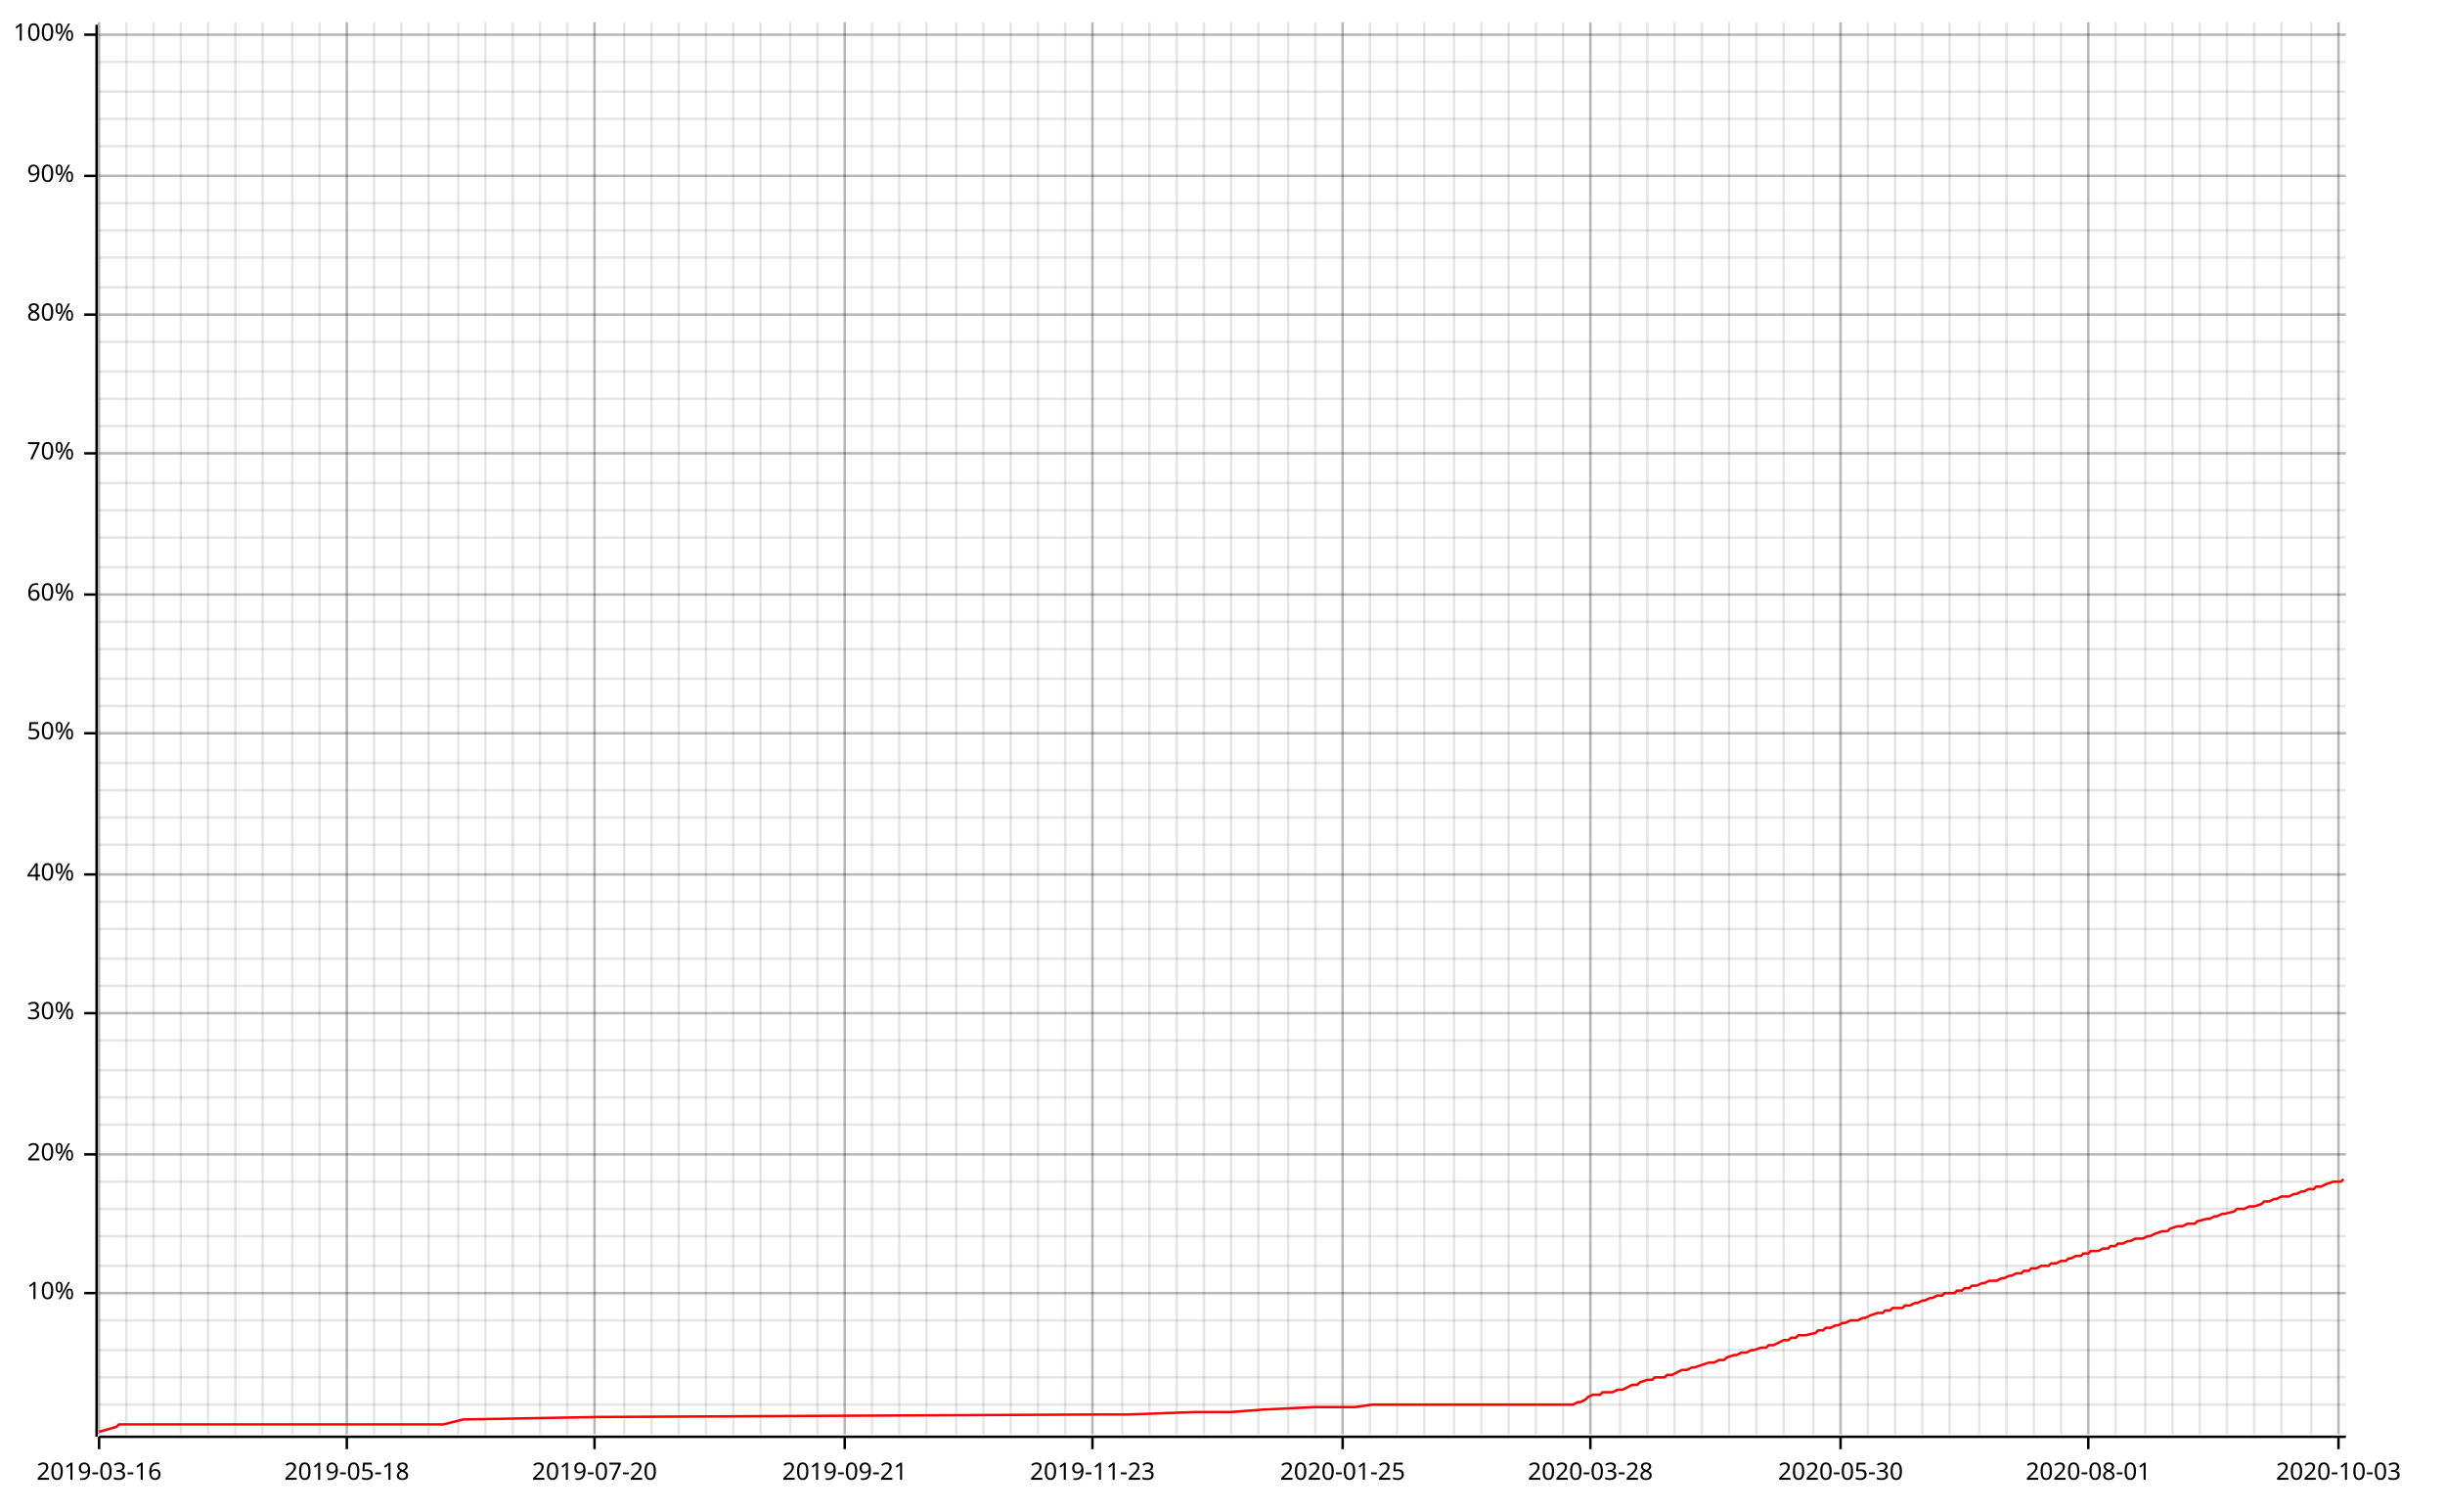
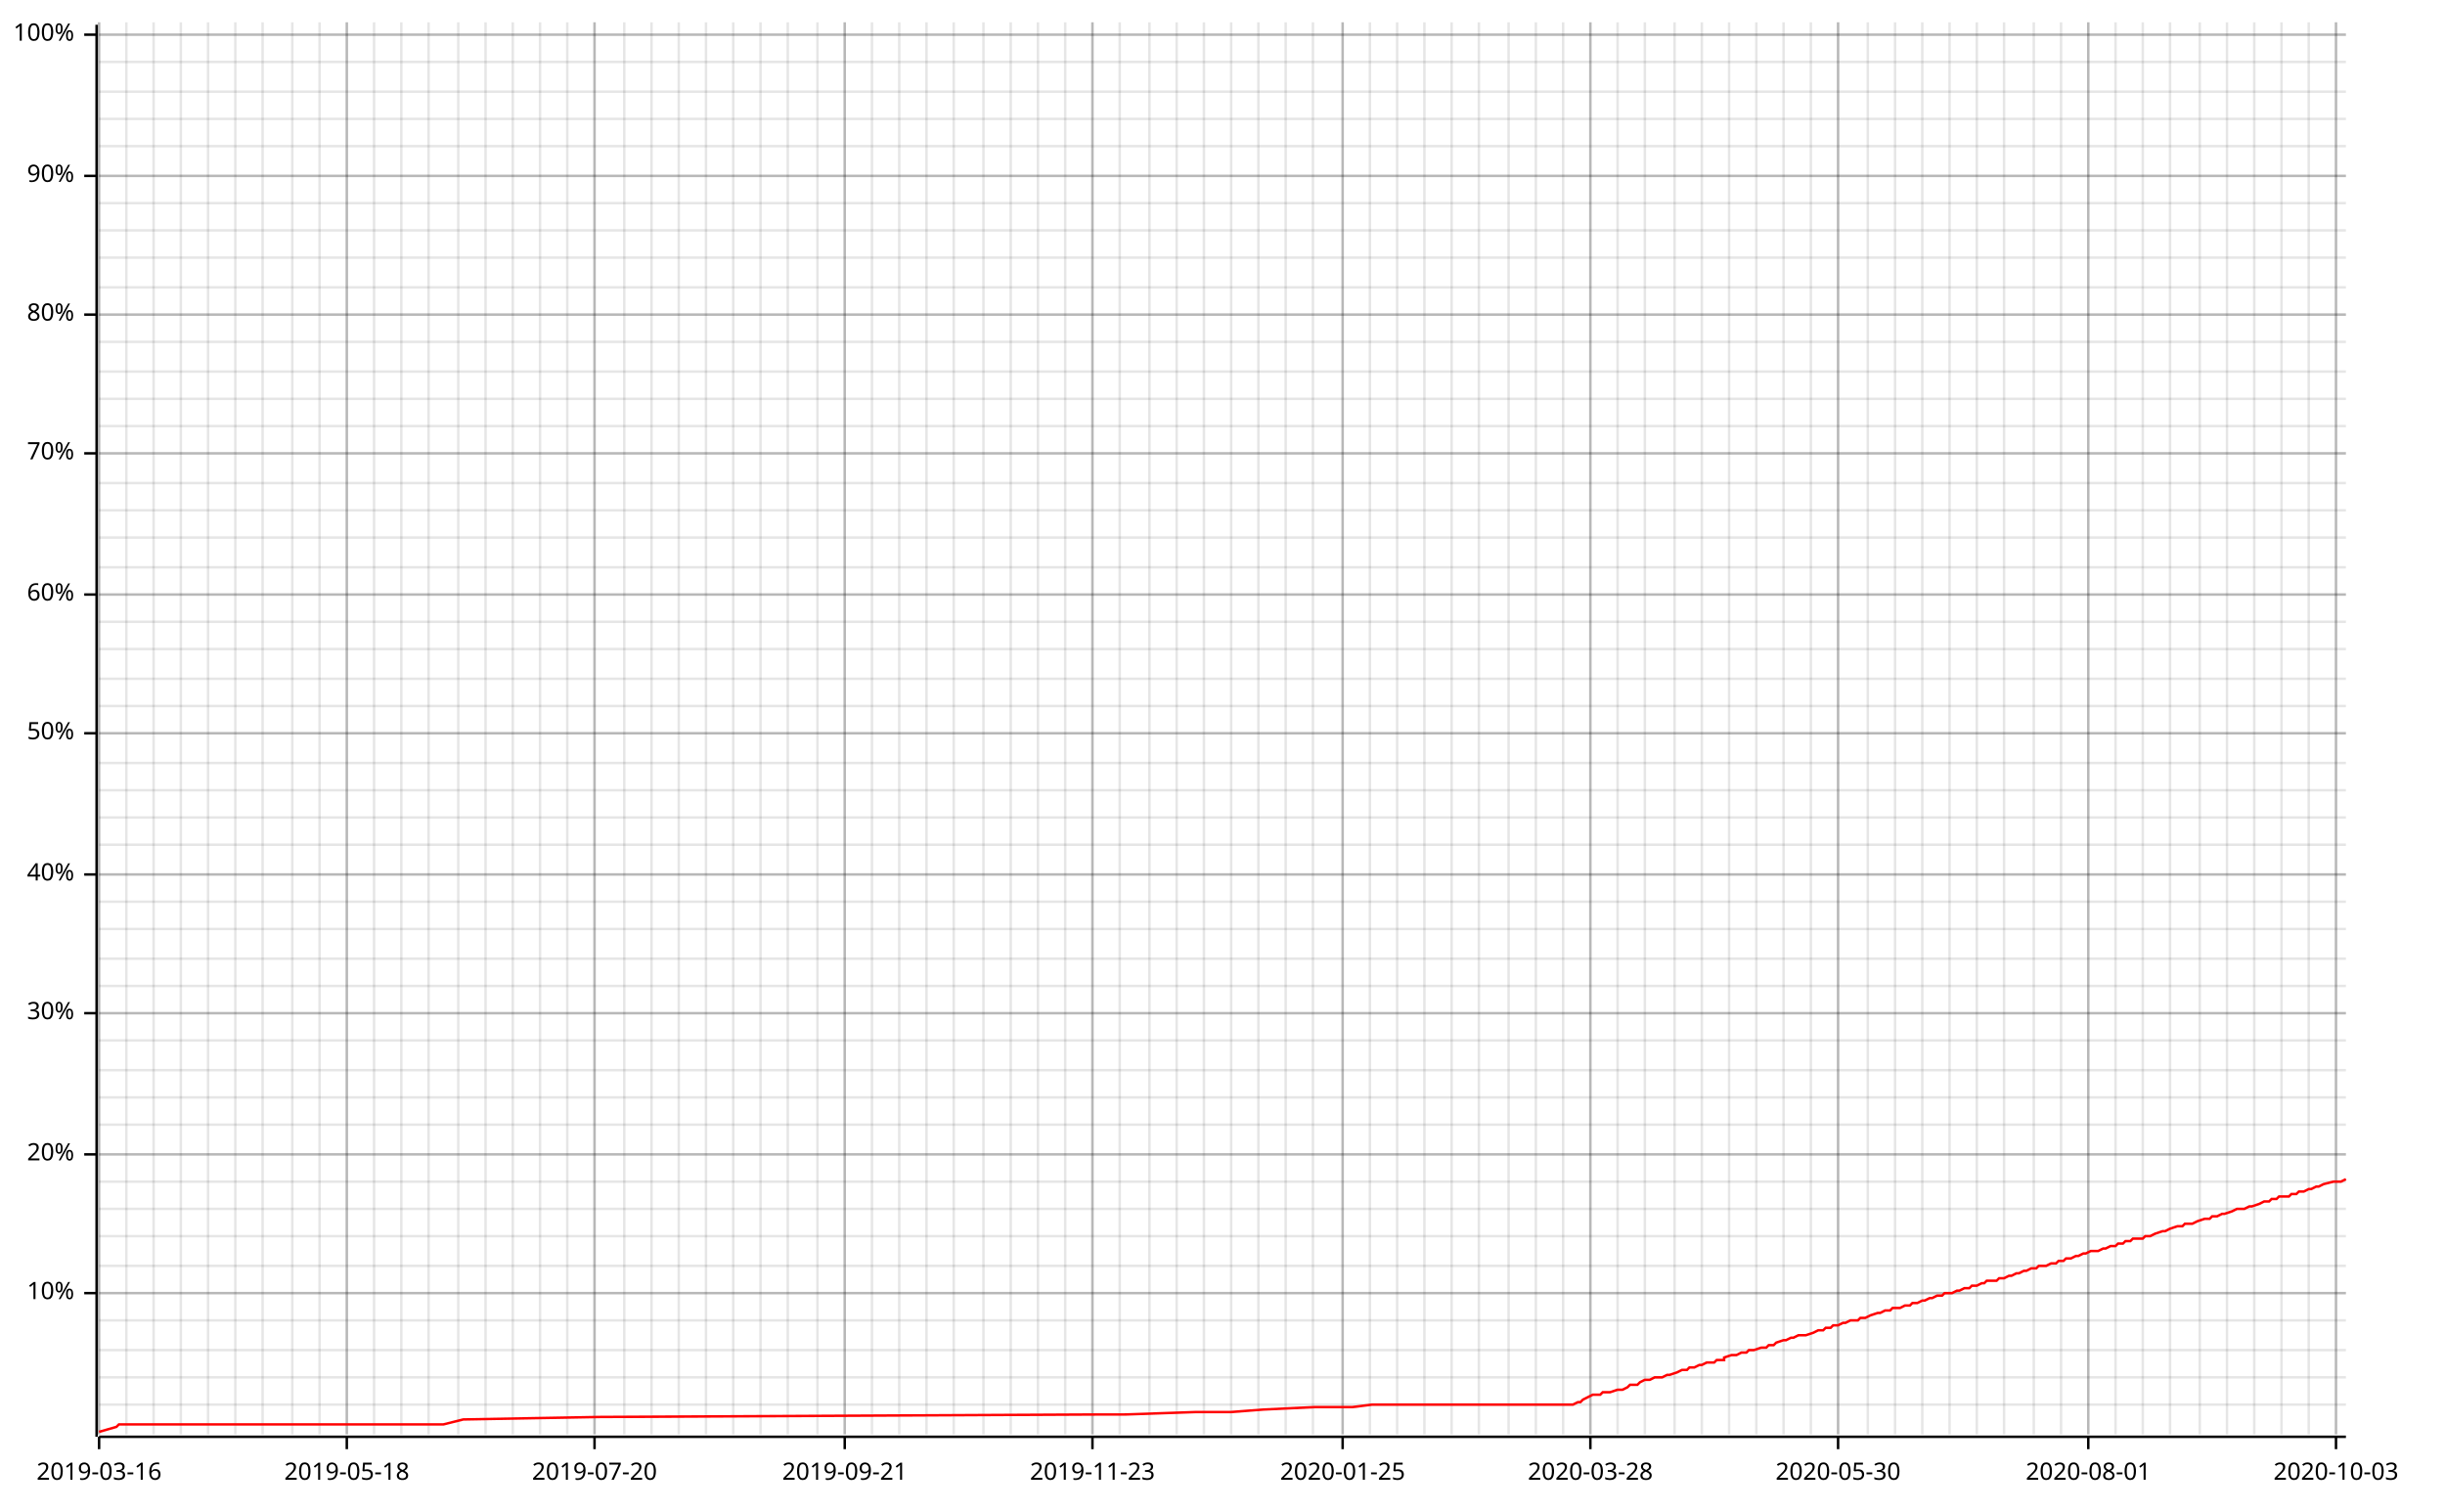
<svg xmlns="http://www.w3.org/2000/svg" width="987" height="610" viewBox="0 0 987 610">
  <line opacity="0.1" stroke="#000000" stroke-width="1" x1="40" y1="579" x2="40" y2="9" />
  <line opacity="0.1" stroke="#000000" stroke-width="1" x1="51" y1="579" x2="51" y2="9" />
  <line opacity="0.1" stroke="#000000" stroke-width="1" x1="62" y1="579" x2="62" y2="9" />
  <line opacity="0.1" stroke="#000000" stroke-width="1" x1="73" y1="579" x2="73" y2="9" />
  <line opacity="0.1" stroke="#000000" stroke-width="1" x1="84" y1="579" x2="84" y2="9" />
  <line opacity="0.1" stroke="#000000" stroke-width="1" x1="95" y1="579" x2="95" y2="9" />
  <line opacity="0.1" stroke="#000000" stroke-width="1" x1="106" y1="579" x2="106" y2="9" />
  <line opacity="0.1" stroke="#000000" stroke-width="1" x1="118" y1="579" x2="118" y2="9" />
  <line opacity="0.1" stroke="#000000" stroke-width="1" x1="129" y1="579" x2="129" y2="9" />
  <line opacity="0.1" stroke="#000000" stroke-width="1" x1="140" y1="579" x2="140" y2="9" />
  <line opacity="0.1" stroke="#000000" stroke-width="1" x1="151" y1="579" x2="151" y2="9" />
  <line opacity="0.1" stroke="#000000" stroke-width="1" x1="162" y1="579" x2="162" y2="9" />
  <line opacity="0.1" stroke="#000000" stroke-width="1" x1="173" y1="579" x2="173" y2="9" />
  <line opacity="0.1" stroke="#000000" stroke-width="1" x1="185" y1="579" x2="185" y2="9" />
  <line opacity="0.1" stroke="#000000" stroke-width="1" x1="196" y1="579" x2="196" y2="9" />
  <line opacity="0.1" stroke="#000000" stroke-width="1" x1="207" y1="579" x2="207" y2="9" />
  <line opacity="0.1" stroke="#000000" stroke-width="1" x1="218" y1="579" x2="218" y2="9" />
  <line opacity="0.1" stroke="#000000" stroke-width="1" x1="229" y1="579" x2="229" y2="9" />
  <line opacity="0.1" stroke="#000000" stroke-width="1" x1="240" y1="579" x2="240" y2="9" />
  <line opacity="0.1" stroke="#000000" stroke-width="1" x1="252" y1="579" x2="252" y2="9" />
  <line opacity="0.1" stroke="#000000" stroke-width="1" x1="263" y1="579" x2="263" y2="9" />
  <line opacity="0.1" stroke="#000000" stroke-width="1" x1="274" y1="579" x2="274" y2="9" />
  <line opacity="0.1" stroke="#000000" stroke-width="1" x1="285" y1="579" x2="285" y2="9" />
  <line opacity="0.1" stroke="#000000" stroke-width="1" x1="296" y1="579" x2="296" y2="9" />
  <line opacity="0.1" stroke="#000000" stroke-width="1" x1="307" y1="579" x2="307" y2="9" />
-   <line opacity="0.1" stroke="#000000" stroke-width="1" x1="319" y1="579" x2="319" y2="9" />
+   <line opacity="0.1" stroke="#000000" stroke-width="1" x1="318" y1="579" x2="318" y2="9" />
  <line opacity="0.1" stroke="#000000" stroke-width="1" x1="330" y1="579" x2="330" y2="9" />
  <line opacity="0.1" stroke="#000000" stroke-width="1" x1="341" y1="579" x2="341" y2="9" />
  <line opacity="0.1" stroke="#000000" stroke-width="1" x1="352" y1="579" x2="352" y2="9" />
  <line opacity="0.1" stroke="#000000" stroke-width="1" x1="363" y1="579" x2="363" y2="9" />
  <line opacity="0.1" stroke="#000000" stroke-width="1" x1="374" y1="579" x2="374" y2="9" />
-   <line opacity="0.1" stroke="#000000" stroke-width="1" x1="386" y1="579" x2="386" y2="9" />
+   <line opacity="0.1" stroke="#000000" stroke-width="1" x1="385" y1="579" x2="385" y2="9" />
  <line opacity="0.1" stroke="#000000" stroke-width="1" x1="397" y1="579" x2="397" y2="9" />
  <line opacity="0.1" stroke="#000000" stroke-width="1" x1="408" y1="579" x2="408" y2="9" />
  <line opacity="0.1" stroke="#000000" stroke-width="1" x1="419" y1="579" x2="419" y2="9" />
  <line opacity="0.1" stroke="#000000" stroke-width="1" x1="430" y1="579" x2="430" y2="9" />
  <line opacity="0.1" stroke="#000000" stroke-width="1" x1="441" y1="579" x2="441" y2="9" />
-   <line opacity="0.1" stroke="#000000" stroke-width="1" x1="453" y1="579" x2="453" y2="9" />
+   <line opacity="0.1" stroke="#000000" stroke-width="1" x1="452" y1="579" x2="452" y2="9" />
  <line opacity="0.1" stroke="#000000" stroke-width="1" x1="464" y1="579" x2="464" y2="9" />
  <line opacity="0.1" stroke="#000000" stroke-width="1" x1="475" y1="579" x2="475" y2="9" />
  <line opacity="0.1" stroke="#000000" stroke-width="1" x1="486" y1="579" x2="486" y2="9" />
  <line opacity="0.1" stroke="#000000" stroke-width="1" x1="497" y1="579" x2="497" y2="9" />
  <line opacity="0.1" stroke="#000000" stroke-width="1" x1="508" y1="579" x2="508" y2="9" />
-   <line opacity="0.1" stroke="#000000" stroke-width="1" x1="520" y1="579" x2="520" y2="9" />
-   <line opacity="0.1" stroke="#000000" stroke-width="1" x1="531" y1="579" x2="531" y2="9" />
+   <line opacity="0.1" stroke="#000000" stroke-width="1" x1="519" y1="579" x2="519" y2="9" />
+   <line opacity="0.1" stroke="#000000" stroke-width="1" x1="530" y1="579" x2="530" y2="9" />
  <line opacity="0.1" stroke="#000000" stroke-width="1" x1="542" y1="579" x2="542" y2="9" />
  <line opacity="0.1" stroke="#000000" stroke-width="1" x1="553" y1="579" x2="553" y2="9" />
  <line opacity="0.1" stroke="#000000" stroke-width="1" x1="564" y1="579" x2="564" y2="9" />
  <line opacity="0.1" stroke="#000000" stroke-width="1" x1="575" y1="579" x2="575" y2="9" />
-   <line opacity="0.1" stroke="#000000" stroke-width="1" x1="587" y1="579" x2="587" y2="9" />
-   <line opacity="0.1" stroke="#000000" stroke-width="1" x1="598" y1="579" x2="598" y2="9" />
+   <line opacity="0.1" stroke="#000000" stroke-width="1" x1="586" y1="579" x2="586" y2="9" />
+   <line opacity="0.1" stroke="#000000" stroke-width="1" x1="597" y1="579" x2="597" y2="9" />
  <line opacity="0.1" stroke="#000000" stroke-width="1" x1="609" y1="579" x2="609" y2="9" />
  <line opacity="0.1" stroke="#000000" stroke-width="1" x1="620" y1="579" x2="620" y2="9" />
  <line opacity="0.1" stroke="#000000" stroke-width="1" x1="631" y1="579" x2="631" y2="9" />
  <line opacity="0.1" stroke="#000000" stroke-width="1" x1="642" y1="579" x2="642" y2="9" />
-   <line opacity="0.1" stroke="#000000" stroke-width="1" x1="654" y1="579" x2="654" y2="9" />
-   <line opacity="0.1" stroke="#000000" stroke-width="1" x1="665" y1="579" x2="665" y2="9" />
+   <line opacity="0.1" stroke="#000000" stroke-width="1" x1="653" y1="579" x2="653" y2="9" />
+   <line opacity="0.1" stroke="#000000" stroke-width="1" x1="664" y1="579" x2="664" y2="9" />
  <line opacity="0.1" stroke="#000000" stroke-width="1" x1="676" y1="579" x2="676" y2="9" />
  <line opacity="0.1" stroke="#000000" stroke-width="1" x1="687" y1="579" x2="687" y2="9" />
  <line opacity="0.1" stroke="#000000" stroke-width="1" x1="698" y1="579" x2="698" y2="9" />
  <line opacity="0.1" stroke="#000000" stroke-width="1" x1="709" y1="579" x2="709" y2="9" />
  <line opacity="0.1" stroke="#000000" stroke-width="1" x1="720" y1="579" x2="720" y2="9" />
-   <line opacity="0.1" stroke="#000000" stroke-width="1" x1="732" y1="579" x2="732" y2="9" />
-   <line opacity="0.1" stroke="#000000" stroke-width="1" x1="743" y1="579" x2="743" y2="9" />
+   <line opacity="0.1" stroke="#000000" stroke-width="1" x1="731" y1="579" x2="731" y2="9" />
+   <line opacity="0.1" stroke="#000000" stroke-width="1" x1="742" y1="579" x2="742" y2="9" />
  <line opacity="0.1" stroke="#000000" stroke-width="1" x1="754" y1="579" x2="754" y2="9" />
  <line opacity="0.1" stroke="#000000" stroke-width="1" x1="765" y1="579" x2="765" y2="9" />
  <line opacity="0.1" stroke="#000000" stroke-width="1" x1="776" y1="579" x2="776" y2="9" />
  <line opacity="0.1" stroke="#000000" stroke-width="1" x1="787" y1="579" x2="787" y2="9" />
-   <line opacity="0.1" stroke="#000000" stroke-width="1" x1="799" y1="579" x2="799" y2="9" />
-   <line opacity="0.1" stroke="#000000" stroke-width="1" x1="810" y1="579" x2="810" y2="9" />
+   <line opacity="0.1" stroke="#000000" stroke-width="1" x1="798" y1="579" x2="798" y2="9" />
+   <line opacity="0.1" stroke="#000000" stroke-width="1" x1="809" y1="579" x2="809" y2="9" />
  <line opacity="0.1" stroke="#000000" stroke-width="1" x1="821" y1="579" x2="821" y2="9" />
  <line opacity="0.1" stroke="#000000" stroke-width="1" x1="832" y1="579" x2="832" y2="9" />
  <line opacity="0.1" stroke="#000000" stroke-width="1" x1="843" y1="579" x2="843" y2="9" />
  <line opacity="0.1" stroke="#000000" stroke-width="1" x1="854" y1="579" x2="854" y2="9" />
-   <line opacity="0.1" stroke="#000000" stroke-width="1" x1="866" y1="579" x2="866" y2="9" />
-   <line opacity="0.1" stroke="#000000" stroke-width="1" x1="877" y1="579" x2="877" y2="9" />
+   <line opacity="0.1" stroke="#000000" stroke-width="1" x1="865" y1="579" x2="865" y2="9" />
+   <line opacity="0.1" stroke="#000000" stroke-width="1" x1="876" y1="579" x2="876" y2="9" />
  <line opacity="0.1" stroke="#000000" stroke-width="1" x1="888" y1="579" x2="888" y2="9" />
  <line opacity="0.1" stroke="#000000" stroke-width="1" x1="899" y1="579" x2="899" y2="9" />
  <line opacity="0.1" stroke="#000000" stroke-width="1" x1="910" y1="579" x2="910" y2="9" />
  <line opacity="0.1" stroke="#000000" stroke-width="1" x1="921" y1="579" x2="921" y2="9" />
-   <line opacity="0.1" stroke="#000000" stroke-width="1" x1="933" y1="579" x2="933" y2="9" />
-   <line opacity="0.1" stroke="#000000" stroke-width="1" x1="944" y1="579" x2="944" y2="9" />
+   <line opacity="0.1" stroke="#000000" stroke-width="1" x1="932" y1="579" x2="932" y2="9" />
+   <line opacity="0.1" stroke="#000000" stroke-width="1" x1="943" y1="579" x2="943" y2="9" />
  <line opacity="0.1" stroke="#000000" stroke-width="1" x1="40" y1="567" x2="947" y2="567" />
  <line opacity="0.1" stroke="#000000" stroke-width="1" x1="40" y1="556" x2="947" y2="556" />
  <line opacity="0.1" stroke="#000000" stroke-width="1" x1="40" y1="545" x2="947" y2="545" />
  <line opacity="0.1" stroke="#000000" stroke-width="1" x1="40" y1="533" x2="947" y2="533" />
  <line opacity="0.1" stroke="#000000" stroke-width="1" x1="40" y1="522" x2="947" y2="522" />
  <line opacity="0.1" stroke="#000000" stroke-width="1" x1="40" y1="511" x2="947" y2="511" />
  <line opacity="0.1" stroke="#000000" stroke-width="1" x1="40" y1="499" x2="947" y2="499" />
  <line opacity="0.1" stroke="#000000" stroke-width="1" x1="40" y1="488" x2="947" y2="488" />
  <line opacity="0.1" stroke="#000000" stroke-width="1" x1="40" y1="477" x2="947" y2="477" />
  <line opacity="0.1" stroke="#000000" stroke-width="1" x1="40" y1="466" x2="947" y2="466" />
  <line opacity="0.1" stroke="#000000" stroke-width="1" x1="40" y1="454" x2="947" y2="454" />
  <line opacity="0.1" stroke="#000000" stroke-width="1" x1="40" y1="443" x2="947" y2="443" />
  <line opacity="0.1" stroke="#000000" stroke-width="1" x1="40" y1="432" x2="947" y2="432" />
  <line opacity="0.1" stroke="#000000" stroke-width="1" x1="40" y1="420" x2="947" y2="420" />
  <line opacity="0.1" stroke="#000000" stroke-width="1" x1="40" y1="409" x2="947" y2="409" />
  <line opacity="0.1" stroke="#000000" stroke-width="1" x1="40" y1="398" x2="947" y2="398" />
  <line opacity="0.1" stroke="#000000" stroke-width="1" x1="40" y1="387" x2="947" y2="387" />
  <line opacity="0.1" stroke="#000000" stroke-width="1" x1="40" y1="375" x2="947" y2="375" />
  <line opacity="0.1" stroke="#000000" stroke-width="1" x1="40" y1="364" x2="947" y2="364" />
  <line opacity="0.1" stroke="#000000" stroke-width="1" x1="40" y1="353" x2="947" y2="353" />
  <line opacity="0.1" stroke="#000000" stroke-width="1" x1="40" y1="341" x2="947" y2="341" />
  <line opacity="0.1" stroke="#000000" stroke-width="1" x1="40" y1="330" x2="947" y2="330" />
  <line opacity="0.1" stroke="#000000" stroke-width="1" x1="40" y1="319" x2="947" y2="319" />
  <line opacity="0.1" stroke="#000000" stroke-width="1" x1="40" y1="308" x2="947" y2="308" />
  <line opacity="0.1" stroke="#000000" stroke-width="1" x1="40" y1="296" x2="947" y2="296" />
  <line opacity="0.1" stroke="#000000" stroke-width="1" x1="40" y1="285" x2="947" y2="285" />
  <line opacity="0.1" stroke="#000000" stroke-width="1" x1="40" y1="274" x2="947" y2="274" />
  <line opacity="0.1" stroke="#000000" stroke-width="1" x1="40" y1="262" x2="947" y2="262" />
  <line opacity="0.1" stroke="#000000" stroke-width="1" x1="40" y1="251" x2="947" y2="251" />
  <line opacity="0.1" stroke="#000000" stroke-width="1" x1="40" y1="240" x2="947" y2="240" />
  <line opacity="0.1" stroke="#000000" stroke-width="1" x1="40" y1="229" x2="947" y2="229" />
  <line opacity="0.1" stroke="#000000" stroke-width="1" x1="40" y1="217" x2="947" y2="217" />
  <line opacity="0.1" stroke="#000000" stroke-width="1" x1="40" y1="206" x2="947" y2="206" />
  <line opacity="0.1" stroke="#000000" stroke-width="1" x1="40" y1="195" x2="947" y2="195" />
  <line opacity="0.1" stroke="#000000" stroke-width="1" x1="40" y1="183" x2="947" y2="183" />
  <line opacity="0.1" stroke="#000000" stroke-width="1" x1="40" y1="172" x2="947" y2="172" />
  <line opacity="0.1" stroke="#000000" stroke-width="1" x1="40" y1="161" x2="947" y2="161" />
  <line opacity="0.1" stroke="#000000" stroke-width="1" x1="40" y1="150" x2="947" y2="150" />
  <line opacity="0.1" stroke="#000000" stroke-width="1" x1="40" y1="138" x2="947" y2="138" />
  <line opacity="0.1" stroke="#000000" stroke-width="1" x1="40" y1="127" x2="947" y2="127" />
  <line opacity="0.1" stroke="#000000" stroke-width="1" x1="40" y1="116" x2="947" y2="116" />
  <line opacity="0.1" stroke="#000000" stroke-width="1" x1="40" y1="104" x2="947" y2="104" />
  <line opacity="0.1" stroke="#000000" stroke-width="1" x1="40" y1="93" x2="947" y2="93" />
  <line opacity="0.1" stroke="#000000" stroke-width="1" x1="40" y1="82" x2="947" y2="82" />
  <line opacity="0.1" stroke="#000000" stroke-width="1" x1="40" y1="71" x2="947" y2="71" />
  <line opacity="0.1" stroke="#000000" stroke-width="1" x1="40" y1="59" x2="947" y2="59" />
  <line opacity="0.1" stroke="#000000" stroke-width="1" x1="40" y1="48" x2="947" y2="48" />
  <line opacity="0.1" stroke="#000000" stroke-width="1" x1="40" y1="37" x2="947" y2="37" />
  <line opacity="0.1" stroke="#000000" stroke-width="1" x1="40" y1="25" x2="947" y2="25" />
  <line opacity="0.1" stroke="#000000" stroke-width="1" x1="40" y1="14" x2="947" y2="14" />
  <line opacity="0.2" stroke="#000000" stroke-width="1" x1="40" y1="579" x2="40" y2="9" />
  <line opacity="0.2" stroke="#000000" stroke-width="1" x1="140" y1="579" x2="140" y2="9" />
  <line opacity="0.2" stroke="#000000" stroke-width="1" x1="240" y1="579" x2="240" y2="9" />
  <line opacity="0.2" stroke="#000000" stroke-width="1" x1="341" y1="579" x2="341" y2="9" />
  <line opacity="0.2" stroke="#000000" stroke-width="1" x1="441" y1="579" x2="441" y2="9" />
  <line opacity="0.2" stroke="#000000" stroke-width="1" x1="542" y1="579" x2="542" y2="9" />
  <line opacity="0.2" stroke="#000000" stroke-width="1" x1="642" y1="579" x2="642" y2="9" />
-   <line opacity="0.2" stroke="#000000" stroke-width="1" x1="743" y1="579" x2="743" y2="9" />
+   <line opacity="0.2" stroke="#000000" stroke-width="1" x1="742" y1="579" x2="742" y2="9" />
  <line opacity="0.2" stroke="#000000" stroke-width="1" x1="843" y1="579" x2="843" y2="9" />
-   <line opacity="0.2" stroke="#000000" stroke-width="1" x1="944" y1="579" x2="944" y2="9" />
+   <line opacity="0.2" stroke="#000000" stroke-width="1" x1="943" y1="579" x2="943" y2="9" />
  <line opacity="0.2" stroke="#000000" stroke-width="1" x1="40" y1="522" x2="947" y2="522" />
  <line opacity="0.2" stroke="#000000" stroke-width="1" x1="40" y1="466" x2="947" y2="466" />
  <line opacity="0.2" stroke="#000000" stroke-width="1" x1="40" y1="409" x2="947" y2="409" />
  <line opacity="0.2" stroke="#000000" stroke-width="1" x1="40" y1="353" x2="947" y2="353" />
  <line opacity="0.2" stroke="#000000" stroke-width="1" x1="40" y1="296" x2="947" y2="296" />
  <line opacity="0.2" stroke="#000000" stroke-width="1" x1="40" y1="240" x2="947" y2="240" />
  <line opacity="0.2" stroke="#000000" stroke-width="1" x1="40" y1="183" x2="947" y2="183" />
  <line opacity="0.2" stroke="#000000" stroke-width="1" x1="40" y1="127" x2="947" y2="127" />
  <line opacity="0.2" stroke="#000000" stroke-width="1" x1="40" y1="71" x2="947" y2="71" />
  <line opacity="0.2" stroke="#000000" stroke-width="1" x1="40" y1="14" x2="947" y2="14" />
  <polyline fill="none" opacity="1" stroke="#000000" stroke-width="1" points="39,10 39,580 " />
  <text x="30" y="522" dy="0.5ex" text-anchor="end" font-family="sans-serif" font-size="9.677" opacity="1" fill="#000000">
10%
</text>
  <polyline fill="none" opacity="1" stroke="#000000" stroke-width="1" points="34,522 39,522 " />
  <text x="30" y="466" dy="0.5ex" text-anchor="end" font-family="sans-serif" font-size="9.677" opacity="1" fill="#000000">
20%
</text>
  <polyline fill="none" opacity="1" stroke="#000000" stroke-width="1" points="34,466 39,466 " />
  <text x="30" y="409" dy="0.5ex" text-anchor="end" font-family="sans-serif" font-size="9.677" opacity="1" fill="#000000">
30%
</text>
  <polyline fill="none" opacity="1" stroke="#000000" stroke-width="1" points="34,409 39,409 " />
  <text x="30" y="353" dy="0.5ex" text-anchor="end" font-family="sans-serif" font-size="9.677" opacity="1" fill="#000000">
40%
</text>
  <polyline fill="none" opacity="1" stroke="#000000" stroke-width="1" points="34,353 39,353 " />
  <text x="30" y="296" dy="0.5ex" text-anchor="end" font-family="sans-serif" font-size="9.677" opacity="1" fill="#000000">
50%
</text>
  <polyline fill="none" opacity="1" stroke="#000000" stroke-width="1" points="34,296 39,296 " />
  <text x="30" y="240" dy="0.5ex" text-anchor="end" font-family="sans-serif" font-size="9.677" opacity="1" fill="#000000">
60%
</text>
  <polyline fill="none" opacity="1" stroke="#000000" stroke-width="1" points="34,240 39,240 " />
  <text x="30" y="183" dy="0.5ex" text-anchor="end" font-family="sans-serif" font-size="9.677" opacity="1" fill="#000000">
70%
</text>
  <polyline fill="none" opacity="1" stroke="#000000" stroke-width="1" points="34,183 39,183 " />
  <text x="30" y="127" dy="0.5ex" text-anchor="end" font-family="sans-serif" font-size="9.677" opacity="1" fill="#000000">
80%
</text>
  <polyline fill="none" opacity="1" stroke="#000000" stroke-width="1" points="34,127 39,127 " />
  <text x="30" y="71" dy="0.5ex" text-anchor="end" font-family="sans-serif" font-size="9.677" opacity="1" fill="#000000">
90%
</text>
  <polyline fill="none" opacity="1" stroke="#000000" stroke-width="1" points="34,71 39,71 " />
  <text x="30" y="14" dy="0.5ex" text-anchor="end" font-family="sans-serif" font-size="9.677" opacity="1" fill="#000000">
100%
</text>
  <polyline fill="none" opacity="1" stroke="#000000" stroke-width="1" points="34,14 39,14 " />
  <polyline fill="none" opacity="1" stroke="#000000" stroke-width="1" points="40,580 947,580 " />
  <text x="40" y="590" dy="0.76em" text-anchor="middle" font-family="sans-serif" font-size="9.677" opacity="1" fill="#000000">
2019-03-16
</text>
  <polyline fill="none" opacity="1" stroke="#000000" stroke-width="1" points="40,580 40,585 " />
  <text x="140" y="590" dy="0.76em" text-anchor="middle" font-family="sans-serif" font-size="9.677" opacity="1" fill="#000000">
2019-05-18
</text>
  <polyline fill="none" opacity="1" stroke="#000000" stroke-width="1" points="140,580 140,585 " />
  <text x="240" y="590" dy="0.76em" text-anchor="middle" font-family="sans-serif" font-size="9.677" opacity="1" fill="#000000">
2019-07-20
</text>
  <polyline fill="none" opacity="1" stroke="#000000" stroke-width="1" points="240,580 240,585 " />
  <text x="341" y="590" dy="0.76em" text-anchor="middle" font-family="sans-serif" font-size="9.677" opacity="1" fill="#000000">
2019-09-21
</text>
  <polyline fill="none" opacity="1" stroke="#000000" stroke-width="1" points="341,580 341,585 " />
  <text x="441" y="590" dy="0.76em" text-anchor="middle" font-family="sans-serif" font-size="9.677" opacity="1" fill="#000000">
2019-11-23
</text>
  <polyline fill="none" opacity="1" stroke="#000000" stroke-width="1" points="441,580 441,585 " />
  <text x="542" y="590" dy="0.76em" text-anchor="middle" font-family="sans-serif" font-size="9.677" opacity="1" fill="#000000">
2020-01-25
</text>
  <polyline fill="none" opacity="1" stroke="#000000" stroke-width="1" points="542,580 542,585 " />
  <text x="642" y="590" dy="0.76em" text-anchor="middle" font-family="sans-serif" font-size="9.677" opacity="1" fill="#000000">
2020-03-28
</text>
  <polyline fill="none" opacity="1" stroke="#000000" stroke-width="1" points="642,580 642,585 " />
-   <text x="743" y="590" dy="0.76em" text-anchor="middle" font-family="sans-serif" font-size="9.677" opacity="1" fill="#000000">
+   <text x="742" y="590" dy="0.76em" text-anchor="middle" font-family="sans-serif" font-size="9.677" opacity="1" fill="#000000">
2020-05-30
</text>
-   <polyline fill="none" opacity="1" stroke="#000000" stroke-width="1" points="743,580 743,585 " />
+   <polyline fill="none" opacity="1" stroke="#000000" stroke-width="1" points="742,580 742,585 " />
  <text x="843" y="590" dy="0.76em" text-anchor="middle" font-family="sans-serif" font-size="9.677" opacity="1" fill="#000000">
2020-08-01
</text>
  <polyline fill="none" opacity="1" stroke="#000000" stroke-width="1" points="843,580 843,585 " />
-   <text x="944" y="590" dy="0.76em" text-anchor="middle" font-family="sans-serif" font-size="9.677" opacity="1" fill="#000000">
+   <text x="943" y="590" dy="0.76em" text-anchor="middle" font-family="sans-serif" font-size="9.677" opacity="1" fill="#000000">
2020-10-03
</text>
-   <polyline fill="none" opacity="1" stroke="#000000" stroke-width="1" points="944,580 944,585 " />
-   <polyline fill="none" opacity="1" stroke="#FF0000" stroke-width="1" points="40,578 40,578 47,576 48,575 166,575 170,575 172,575 176,575 179,575 187,573 242,572 242,572 443,571 455,571 483,570 497,570 510,569 510,569 531,568 547,568 554,567 625,567 627,567 628,567 635,567 637,566 638,566 640,565 641,564 643,563 646,563 647,562 649,562 651,562 653,561 655,561 657,560 659,559 661,559 662,558 665,557 666,557 667,557 668,556 670,556 672,556 673,555 675,555 677,554 679,553 681,553 683,552 684,552 687,551 687,551 690,550 691,550 692,550 694,549 696,549 697,548 700,547 701,547 703,546 705,546 707,545 708,545 711,544 713,544 714,543 716,543 718,542 720,541 722,541 723,540 725,540 726,539 728,539 729,539 733,538 734,537 736,537 737,536 739,536 741,535 742,535 744,534 745,534 747,533 749,533 750,533 752,532 753,532 755,531 758,530 760,530 761,529 763,529 764,528 766,528 768,528 769,527 771,527 773,526 774,526 776,525 777,525 779,524 780,524 782,523 784,523 785,522 787,522 789,522 790,521 792,521 793,520 795,520 796,519 798,519 800,518 801,518 803,517 804,517 806,517 808,516 809,516 811,515 812,515 814,514 816,514 817,513 819,513 820,512 822,512 824,511 825,511 827,511 828,510 830,510 832,509 834,509 835,508 836,508 838,507 840,507 841,506 843,506 844,505 846,505 847,505 849,504 851,504 852,503 854,503 855,502 857,502 859,501 860,501 862,500 864,500 865,500 867,499 868,499 870,498 873,497 875,497 876,496 879,495 881,495 883,494 884,494 886,494 887,493 891,492 892,492 894,491 895,491 897,490 898,490 902,489 903,488 905,488 906,488 908,487 910,487 913,486 914,485 916,485 918,484 919,484 921,483 924,483 926,482 927,482 929,481 930,481 932,480 934,480 935,479 937,479 939,478 942,477 943,477 945,477 946,476 " />
+   <polyline fill="none" opacity="1" stroke="#000000" stroke-width="1" points="943,580 943,585 " />
+   <polyline fill="none" opacity="1" stroke="#FF0000" stroke-width="1" points="40,578 40,578 47,576 48,575 166,575 170,575 171,575 175,575 179,575 187,573 242,572 242,572 442,571 454,571 483,570 497,570 510,569 510,569 531,568 546,568 554,567 625,567 627,567 628,567 635,567 637,566 638,566 639,565 641,564 643,563 646,563 647,562 649,562 650,562 653,561 655,561 657,560 658,559 661,559 662,558 664,557 666,557 666,557 668,556 670,556 671,556 673,555 674,555 677,554 679,553 681,553 682,552 684,552 686,551 687,551 689,550 690,550 692,550 693,549 696,549 696,548 699,547 701,547 703,546 705,546 706,545 708,545 711,544 713,544 714,543 716,543 717,542 720,541 721,541 723,540 724,540 726,539 728,539 729,539 732,538 734,537 736,537 737,536 739,536 740,535 742,535 744,534 745,534 747,533 748,533 750,533 751,532 753,532 755,531 758,530 759,530 761,529 763,529 764,528 766,528 767,528 769,527 771,527 772,526 774,526 776,525 777,525 779,524 780,524 782,523 784,523 785,522 787,522 788,522 790,521 791,521 793,520 795,520 796,519 798,519 800,518 801,518 802,517 804,517 806,517 807,516 809,516 811,515 812,515 814,514 815,514 817,513 818,513 820,512 822,512 823,511 825,511 826,511 828,510 830,510 831,509 833,509 834,508 836,508 838,507 839,507 841,506 842,506 844,505 846,505 847,505 849,504 850,504 852,503 854,503 855,502 857,502 858,501 860,501 861,500 863,500 865,500 866,499 868,499 870,498 873,497 874,497 876,496 879,495 881,495 882,494 884,494 885,494 887,493 890,492 892,492 893,491 895,491 897,490 898,490 901,489 903,488 904,488 906,488 908,487 909,487 912,486 914,485 916,485 917,484 919,484 920,483 924,483 925,482 927,482 928,481 930,481 932,480 933,480 935,479 936,479 938,478 942,477 943,477 945,477 947,476 " />
</svg>
